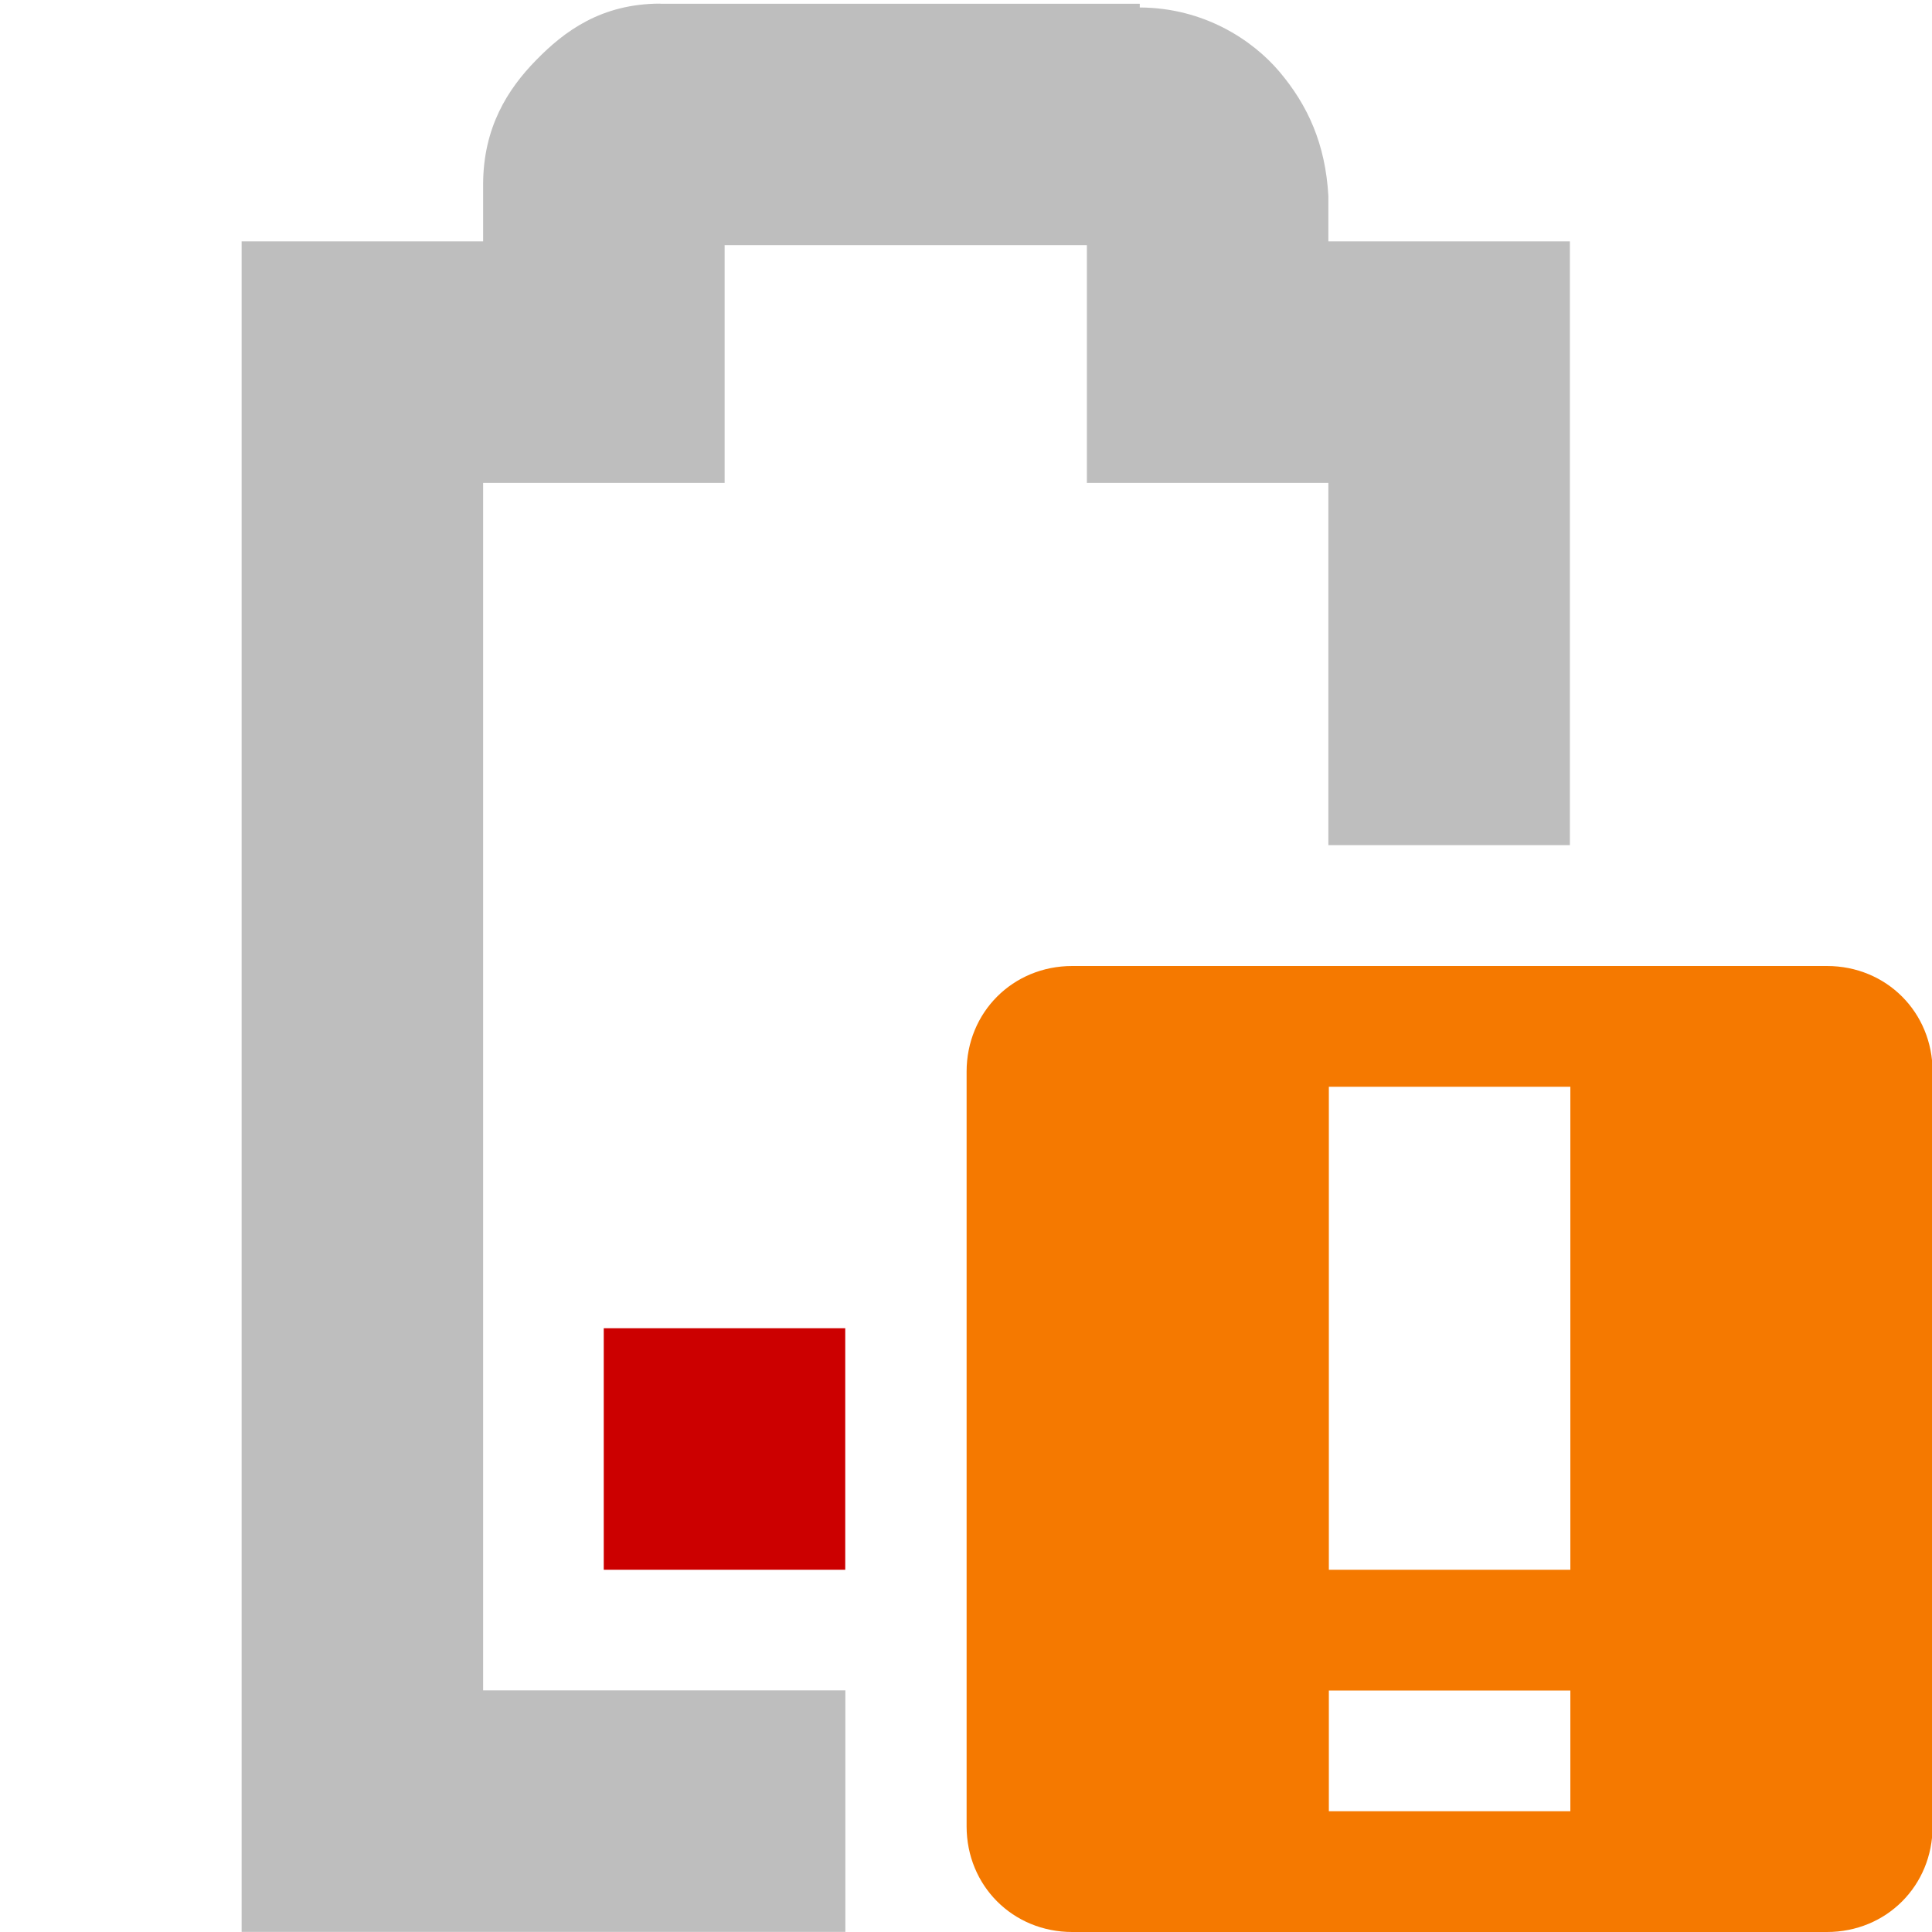
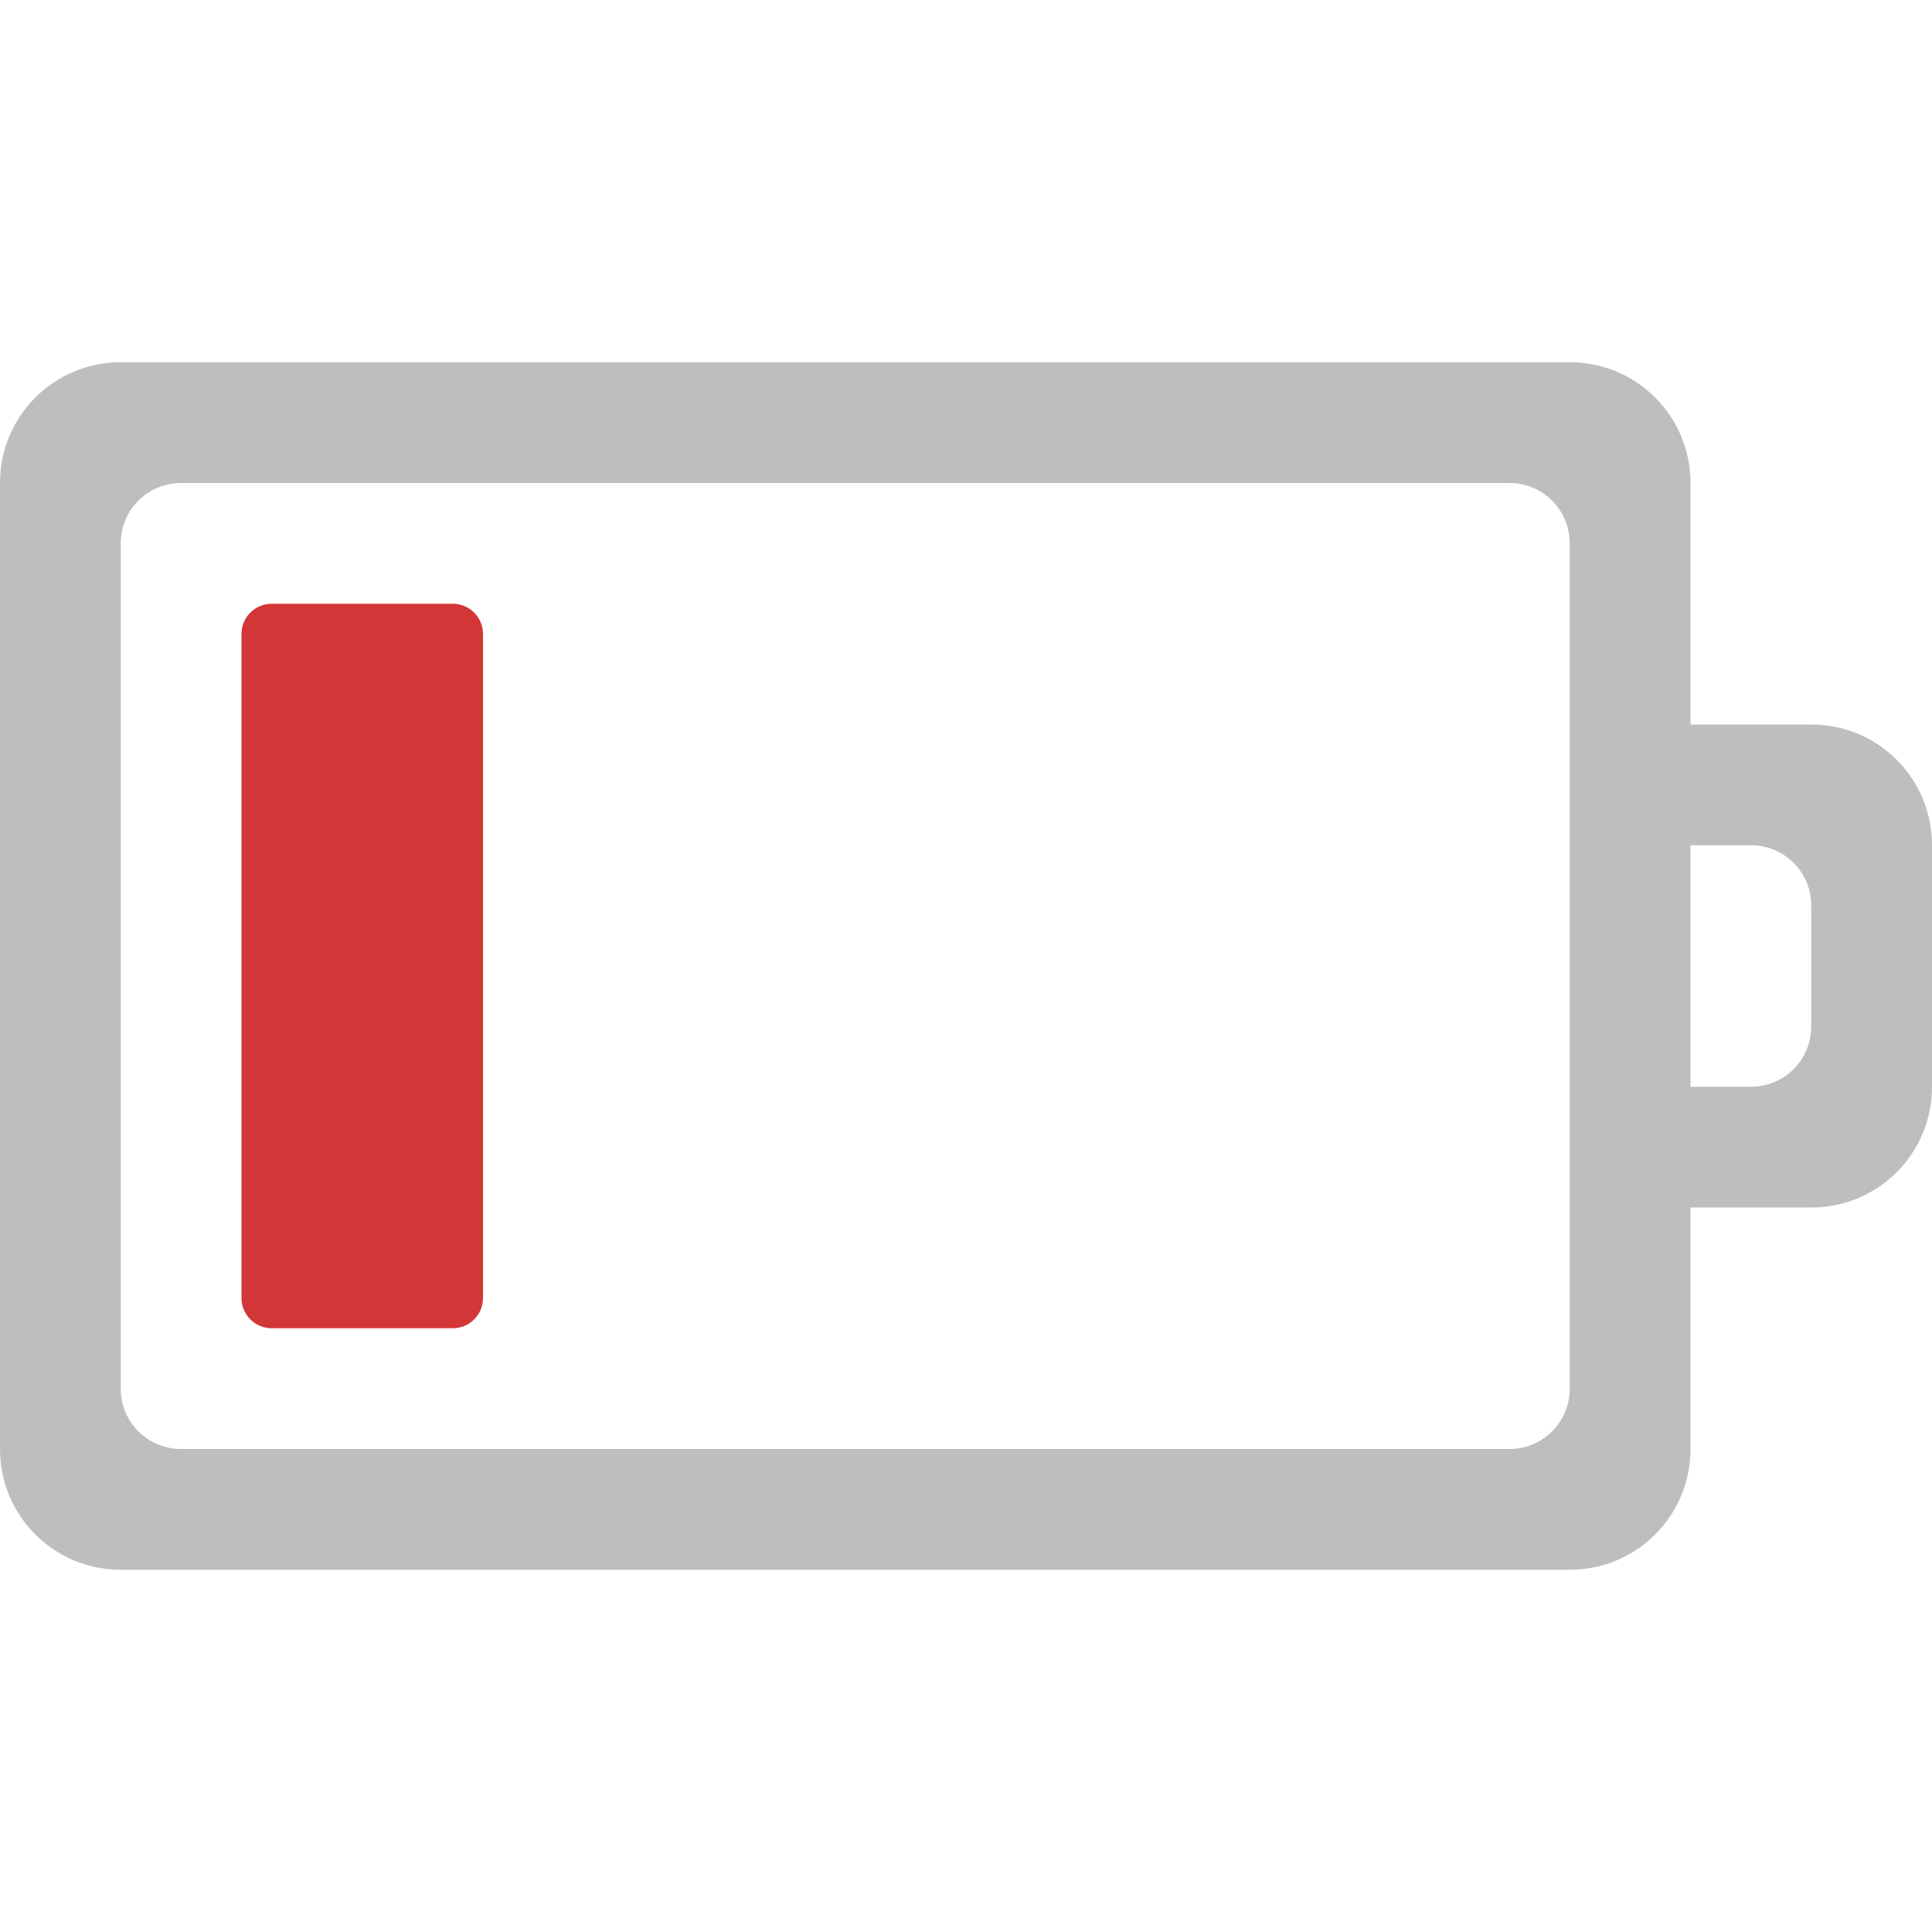
- <svg xmlns="http://www.w3.org/2000/svg" id="svg7384" height="16" width="16" version="1.1">
-   <g id="layer9" transform="translate(-101 -217)">
-     <path id="rect6060-0" style="fill:#c00" d="m106 228v2h2v-2h-2z" class="error" />
-     <path id="path6062-4" style="block-progression:tb;text-indent:0;color:#bebebe;text-transform:none;fill:#bebebe" d="m106.47 217.03c-0.49 0-0.796 0.228-1.031 0.469-0.235 0.24-0.438 0.558-0.438 1.031v0.469h-1-1v1 12 1h1 4v-2h-3v-10h1 1v-1-0.969h3v0.969 1h1 1v3h2v-4-1h-1-1v-0.344-0.031c-0.024-0.431-0.17-0.752-0.406-1.031-0.224-0.264-0.627-0.529-1.156-0.531v-0.031h-0.062-3.91z" />
-     <path id="rect6718-3" style="color:#bebebe;fill:#f57900" d="m109.88 225c-0.492 0-0.875 0.383-0.875 0.875v6.25c0 0.492 0.383 0.875 0.875 0.875h6.25c0.492 0 0.875-0.383 0.875-0.875v-6.25c0-0.492-0.383-0.875-0.875-0.875h-6.24zm2.125 1h2v4h-2v-4zm0 5h2v1h-2v-1z" class="warning" />
-   </g>
+ <svg xmlns="http://www.w3.org/2000/svg" version="1.1" width="16" height="16" id="svg3004">
+   <defs id="defs3006" />
+   <rect style="color:#000000;fill:#d33636;fill-opacity:1;fill-rule:nonzero;stroke:none;stroke-width:4;marker:none;visibility:visible;display:inline;overflow:visible;enable-background:accumulate" id="rect3206" transform="matrix(0,1,-1,0,0,0)" y="-4" x="5" ry="0.25" rx="0.25" height="2" width="6" />
+   <path style="color:#bebebe;fill:#bebebe;fill-opacity:1;fill-rule:nonzero;stroke:none;stroke-width:1;marker:none;visibility:visible;display:inline;overflow:visible;enable-background:accumulate" id="rect2998" d="M 16,7 C 16,6.446 15.554,6 15,6 L 14,6 14,4 C 14,3.446 13.554,3 13,3 L 1,3 C 0.446,3 0,3.446 0,4 l 0,8 c 0,0.554 0.446,1 1,1 l 12,0 c 0.554,0 1,-0.446 1,-1 l 0,-2 1,0 c 0.554,0 1,-0.446 1,-1 z m -1,0.5 0,1 C 15,8.777 14.777,9 14.5,9 L 14,9 14,7 14.5,7 C 14.777,7 15,7.223 15,7.5 z m -2,-3 0,7 c 0,0.277 -0.223,0.5 -0.5,0.5 l -11,0 C 1.223,12 1,11.777 1,11.5 l 0,-7 C 1,4.223 1.223,4 1.5,4 l 11,0 C 12.777,4 13,4.223 13,4.5 z" />
</svg>
